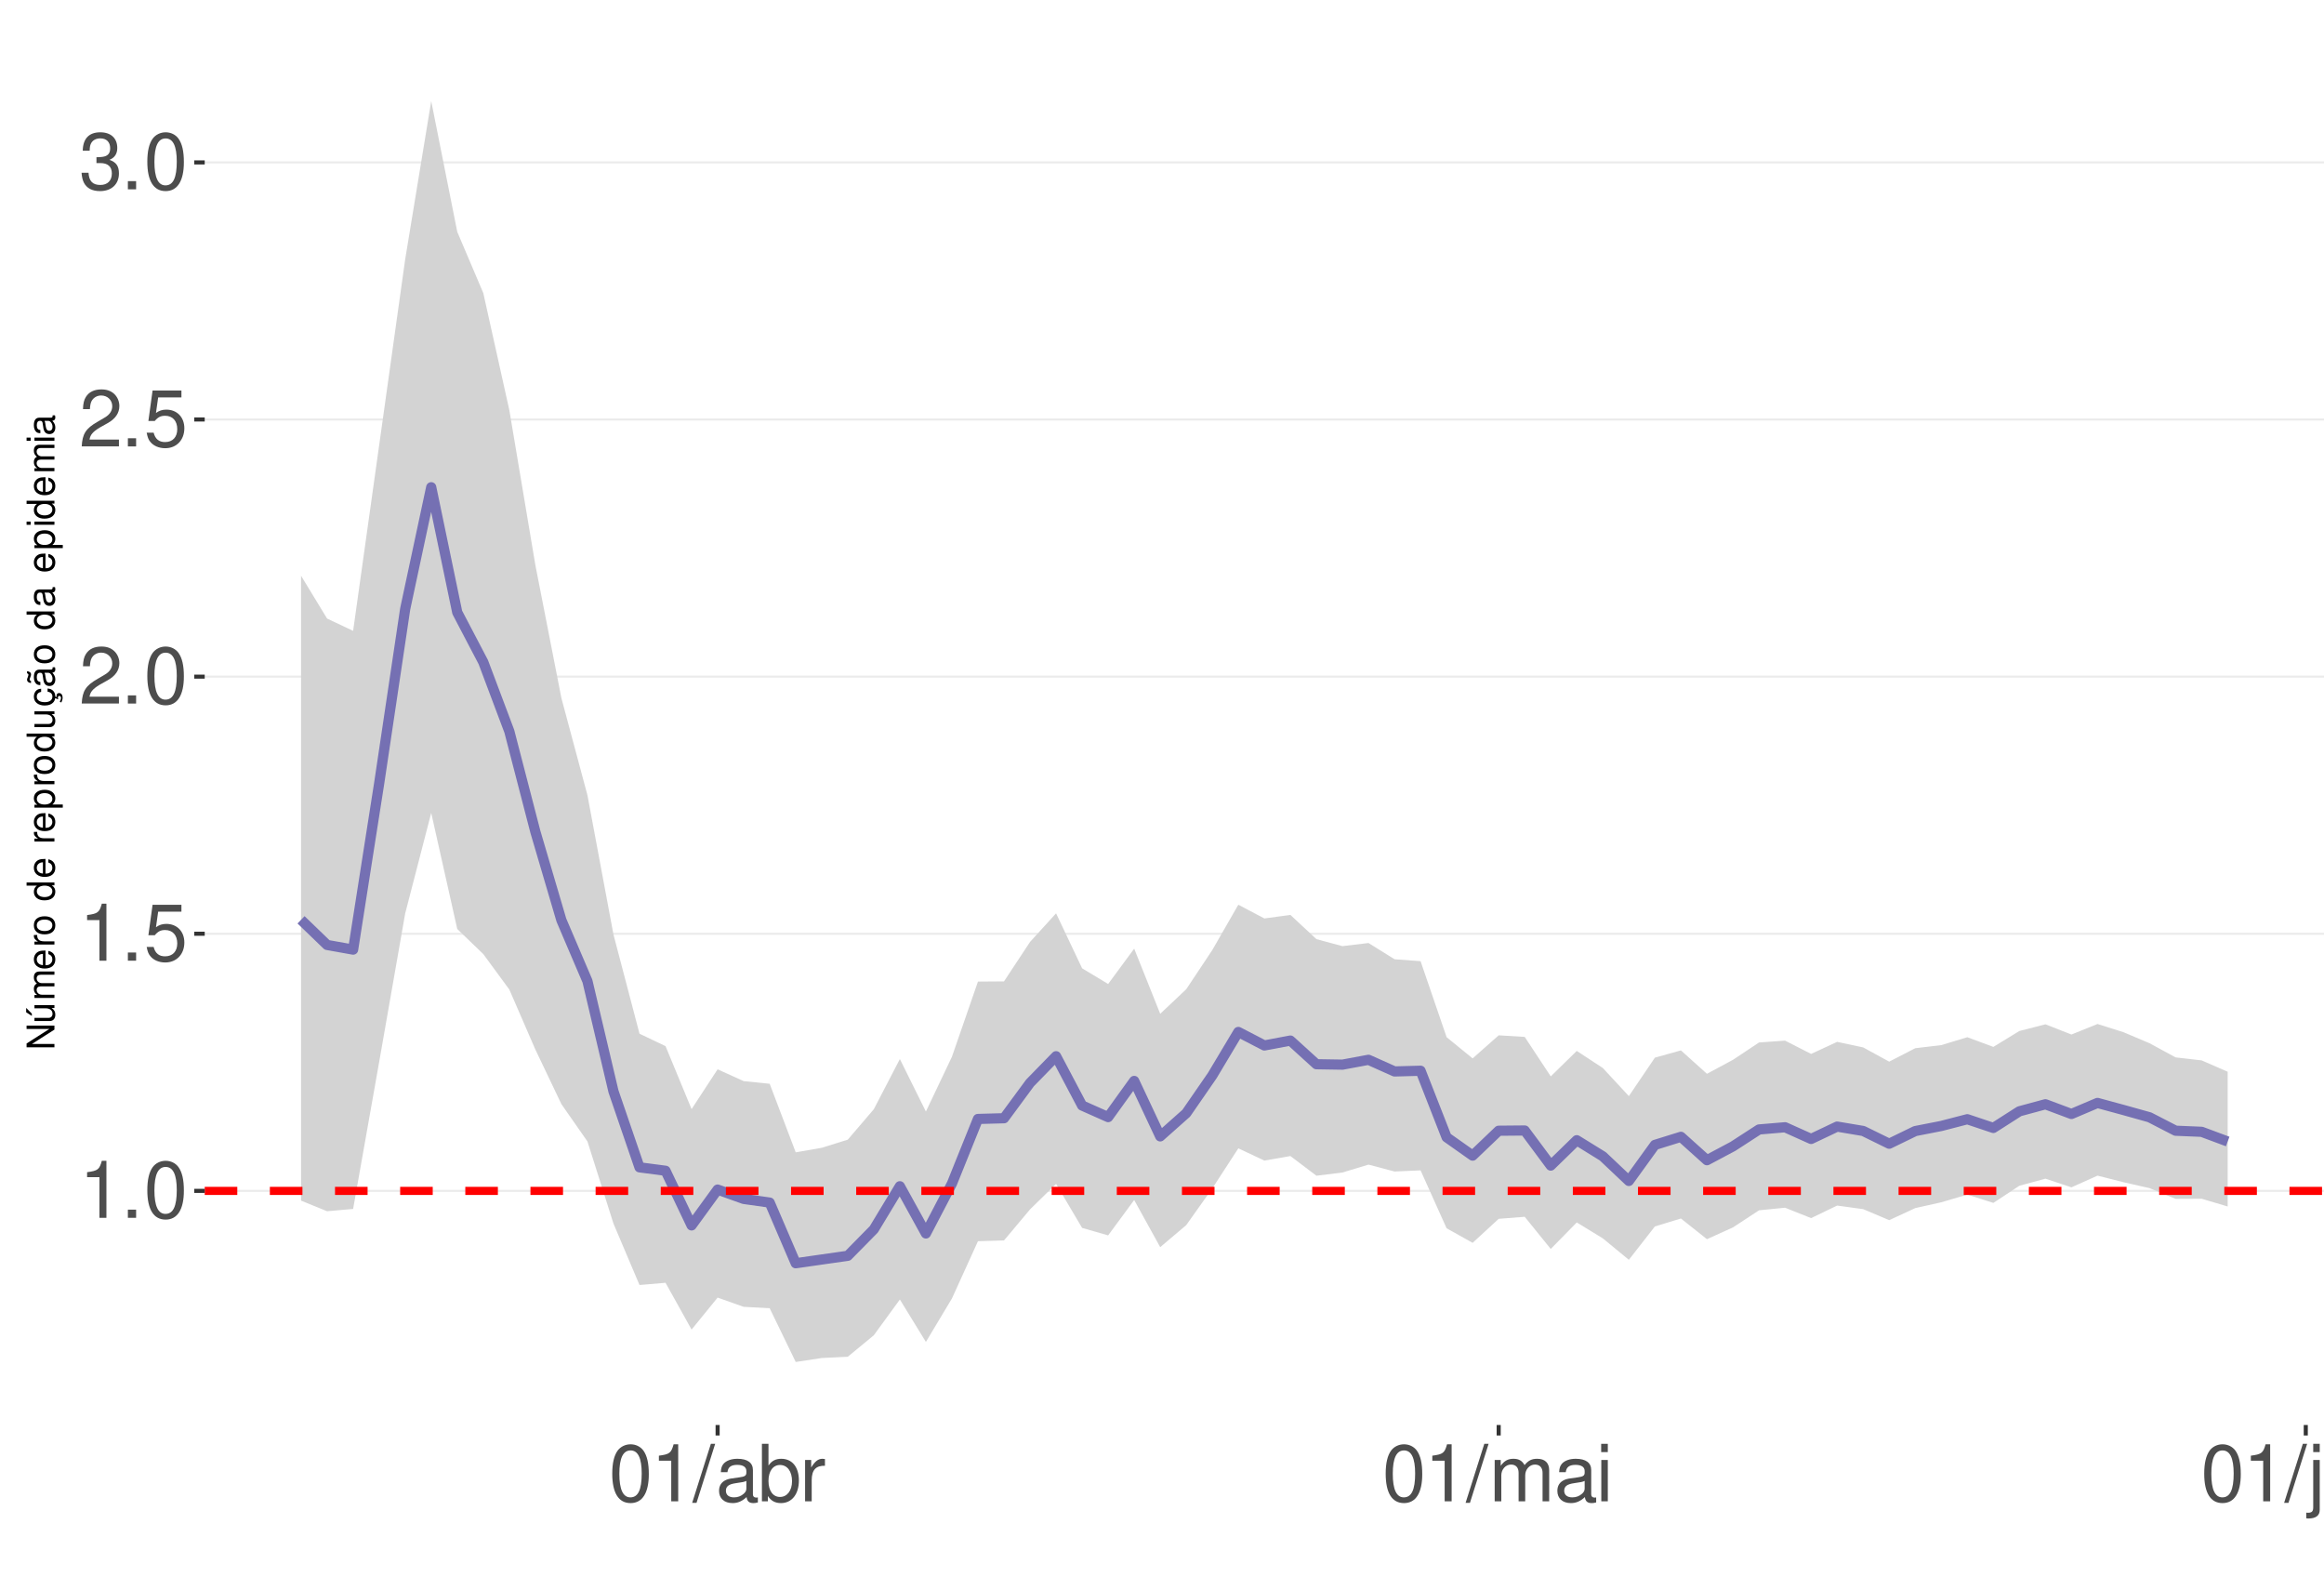
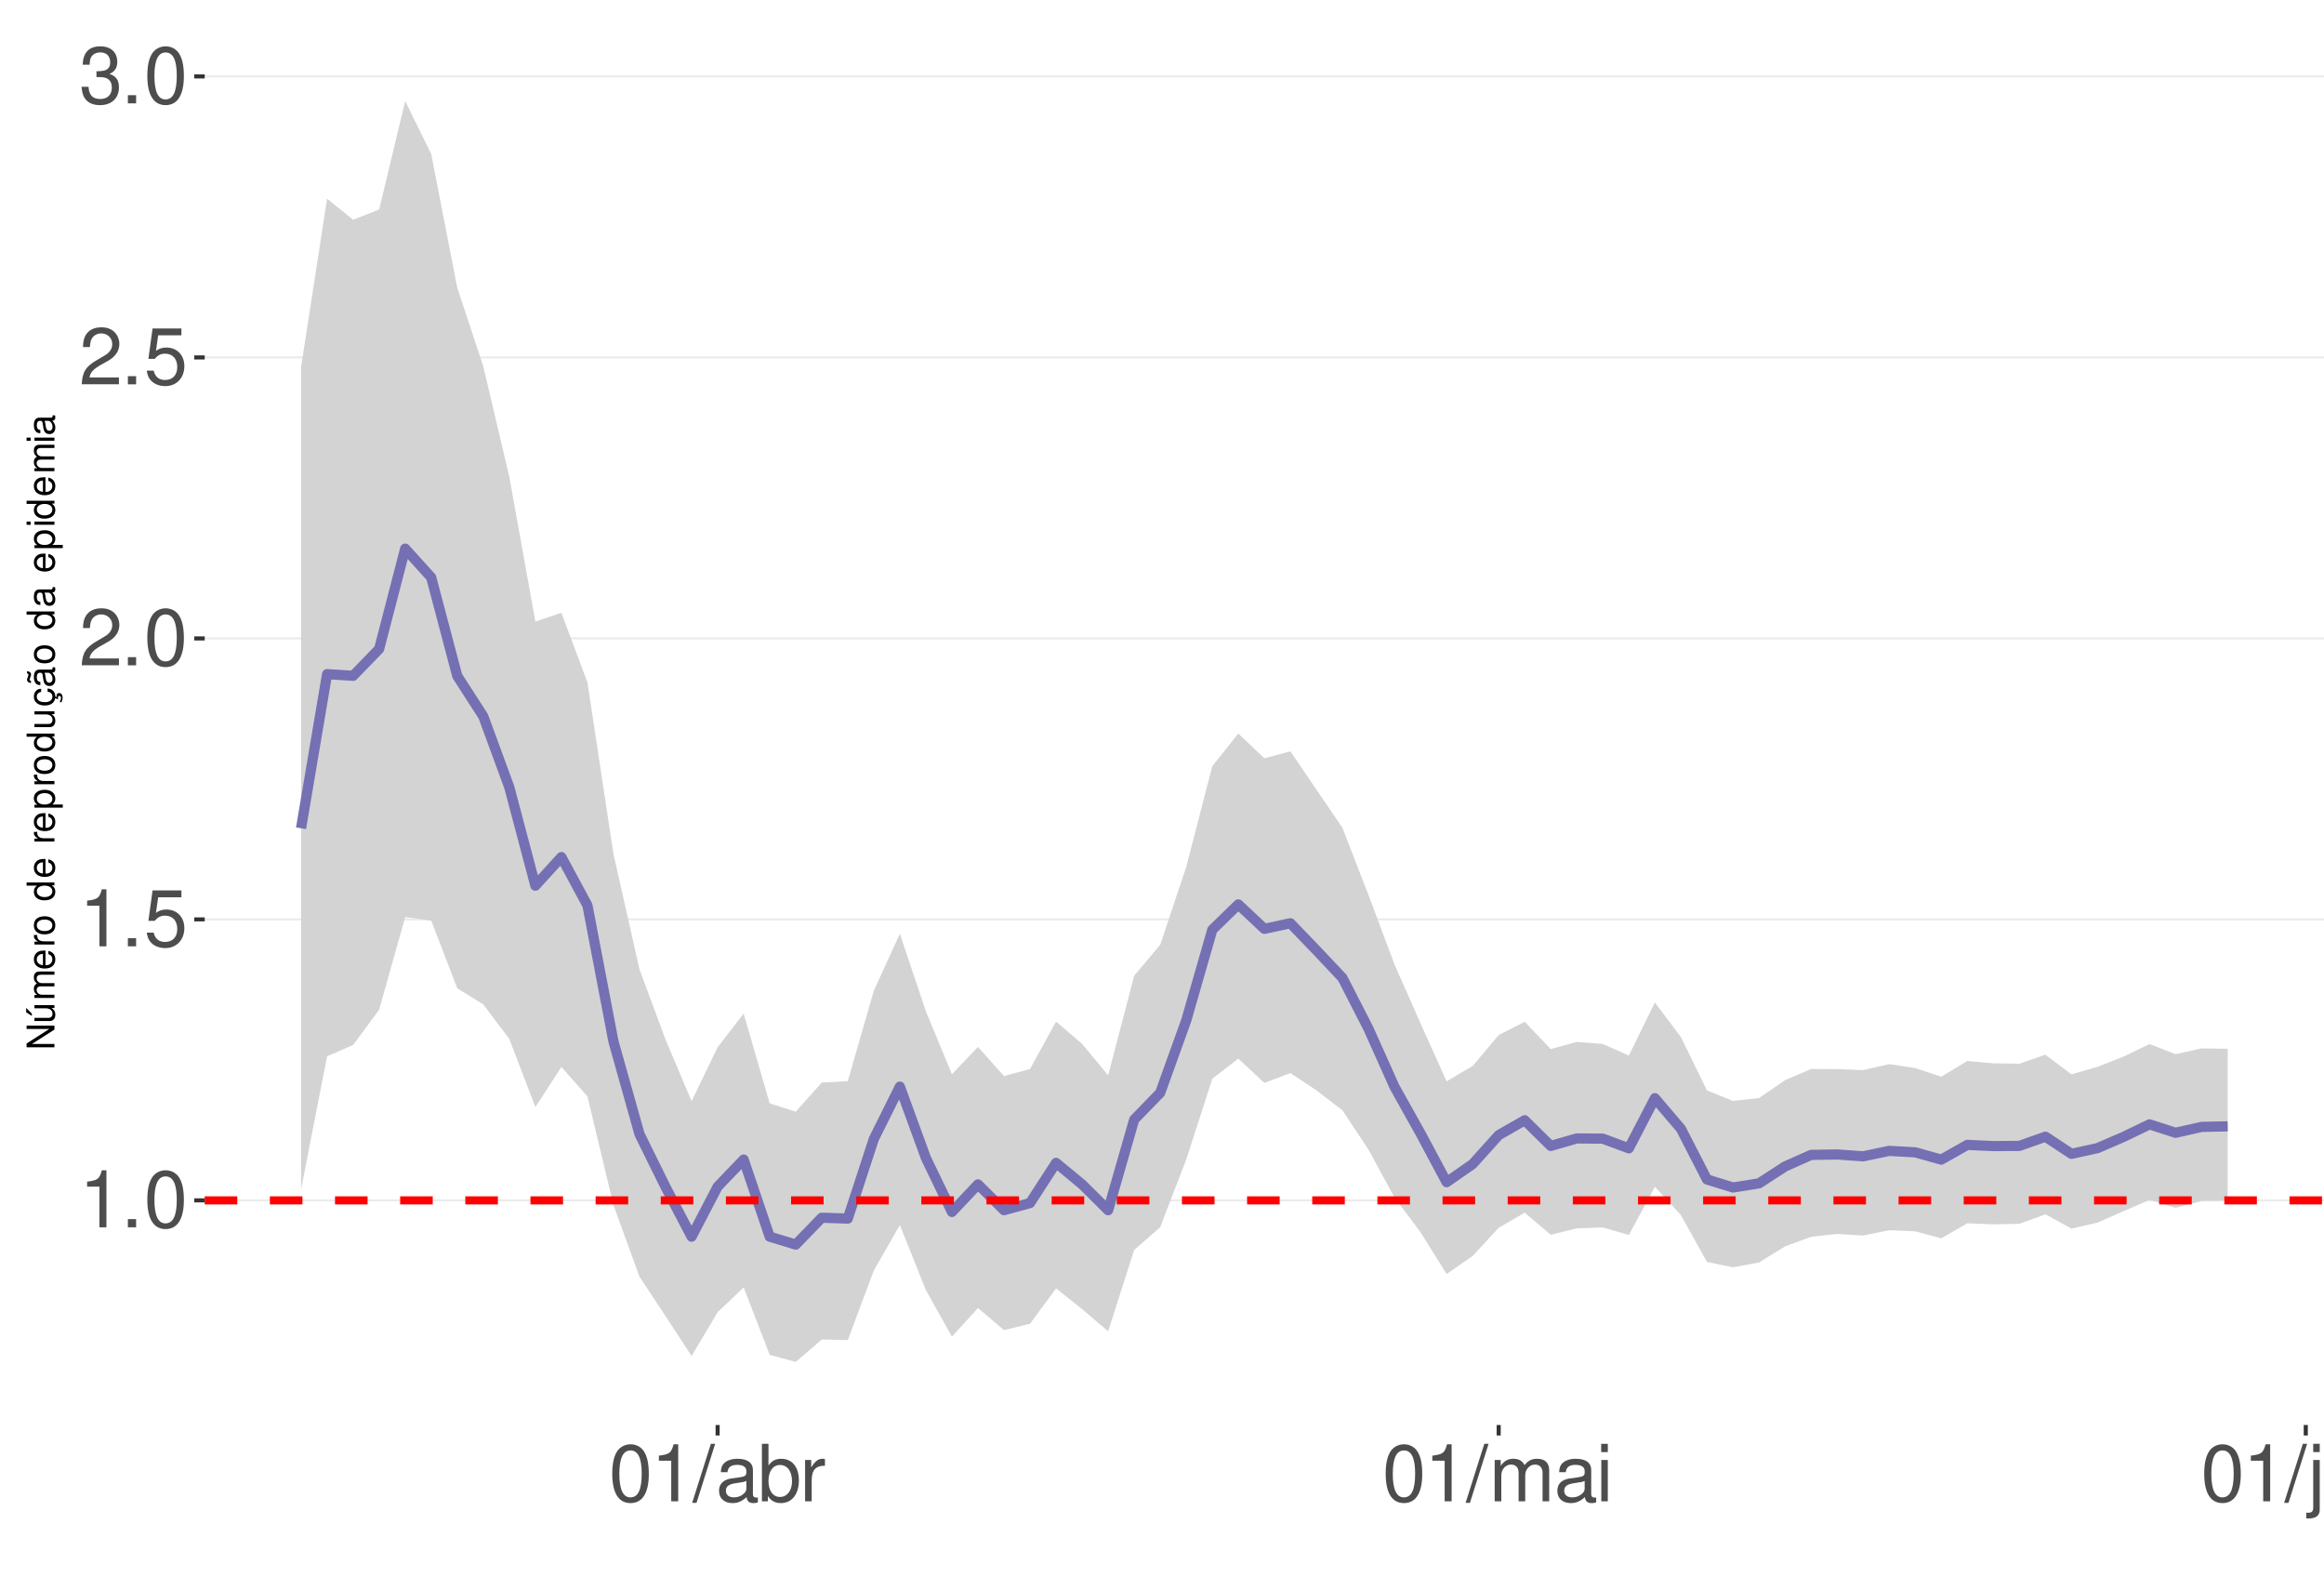
<svg xmlns="http://www.w3.org/2000/svg" xmlns:xlink="http://www.w3.org/1999/xlink" width="609pt" height="413pt" viewBox="0 0 609 413" version="1.1">
  <defs>
    <g>
      <symbol overflow="visible" id="glyph0-0">
        <path style="stroke:none;" d="" />
      </symbol>
      <symbol overflow="visible" id="glyph0-1">
        <path style="stroke:none;" d="M 5.344 -10.641 L 5.344 0 L 7.172 0 L 7.172 -14.938 L 5.969 -14.938 C 5.328 -12.641 4.922 -12.328 2.109 -11.953 L 2.109 -10.641 Z M 5.344 -10.641 " />
      </symbol>
      <symbol overflow="visible" id="glyph0-2">
        <path style="stroke:none;" d="M 3.953 -2.141 L 1.797 -2.141 L 1.797 0 L 3.953 0 Z M 3.953 -2.141 " />
      </symbol>
      <symbol overflow="visible" id="glyph0-3">
        <path style="stroke:none;" d="M 5.688 -14.938 C 4.312 -14.938 3.078 -14.312 2.312 -13.297 C 1.359 -11.984 0.891 -10 0.891 -7.234 C 0.891 -2.188 2.547 0.469 5.688 0.469 C 8.781 0.469 10.469 -2.188 10.469 -7.109 C 10.469 -10 10.016 -11.938 9.047 -13.297 C 8.281 -14.328 7.062 -14.938 5.688 -14.938 Z M 5.688 -13.328 C 7.641 -13.328 8.609 -11.312 8.609 -7.266 C 8.609 -3.016 7.656 -1.031 5.641 -1.031 C 3.719 -1.031 2.75 -3.094 2.75 -7.203 C 2.75 -11.312 3.719 -13.328 5.688 -13.328 Z M 5.688 -13.328 " />
      </symbol>
      <symbol overflow="visible" id="glyph0-4">
        <path style="stroke:none;" d="M 9.828 -14.641 L 2.266 -14.641 L 1.172 -6.672 L 2.844 -6.672 C 3.703 -7.688 4.406 -8.031 5.562 -8.031 C 7.516 -8.031 8.734 -6.688 8.734 -4.531 C 8.734 -2.422 7.516 -1.141 5.531 -1.141 C 3.953 -1.141 2.969 -1.938 2.547 -3.594 L 0.719 -3.594 C 0.969 -2.391 1.172 -1.812 1.609 -1.281 C 2.438 -0.172 3.922 0.469 5.578 0.469 C 8.531 0.469 10.594 -1.672 10.594 -4.766 C 10.594 -7.656 8.672 -9.641 5.859 -9.641 C 4.828 -9.641 4 -9.375 3.156 -8.766 L 3.734 -12.844 L 9.828 -12.844 Z M 9.828 -14.641 " />
      </symbol>
      <symbol overflow="visible" id="glyph0-5">
        <path style="stroke:none;" d="M 10.453 -1.797 L 2.75 -1.797 C 2.938 -3.031 3.594 -3.828 5.391 -4.922 L 7.453 -6.078 C 9.5 -7.203 10.562 -8.734 10.562 -10.578 C 10.562 -11.812 10.062 -12.969 9.188 -13.781 C 8.328 -14.562 7.25 -14.938 5.859 -14.938 C 4 -14.938 2.625 -14.281 1.812 -13 C 1.297 -12.203 1.078 -11.281 1.031 -9.766 L 2.844 -9.766 C 2.906 -10.781 3.031 -11.375 3.281 -11.875 C 3.766 -12.781 4.703 -13.344 5.797 -13.344 C 7.453 -13.344 8.703 -12.141 8.703 -10.531 C 8.703 -9.344 8.016 -8.297 6.719 -7.562 L 4.812 -6.438 C 1.75 -4.688 0.875 -3.281 0.703 -0.016 L 10.453 -0.016 Z M 10.453 -1.797 " />
      </symbol>
      <symbol overflow="visible" id="glyph0-6">
        <path style="stroke:none;" d="M 4.562 -6.875 L 5.562 -6.875 C 7.547 -6.875 8.594 -5.953 8.594 -4.156 C 8.594 -2.266 7.453 -1.141 5.578 -1.141 C 3.578 -1.141 2.609 -2.141 2.484 -4.344 L 0.656 -4.344 C 0.75 -3.141 0.953 -2.359 1.297 -1.688 C 2.062 -0.25 3.484 0.469 5.5 0.469 C 8.516 0.469 10.453 -1.344 10.453 -4.172 C 10.453 -6.078 9.734 -7.109 7.969 -7.719 C 9.344 -8.281 10.016 -9.312 10.016 -10.828 C 10.016 -13.391 8.344 -14.938 5.562 -14.938 C 2.609 -14.938 1.031 -13.281 0.969 -10.125 L 2.781 -10.125 C 2.812 -11.031 2.891 -11.547 3.125 -12 C 3.531 -12.844 4.438 -13.344 5.578 -13.344 C 7.188 -13.344 8.156 -12.375 8.156 -10.766 C 8.156 -9.703 7.781 -9.062 6.984 -8.719 C 6.484 -8.516 5.828 -8.422 4.562 -8.406 Z M 4.562 -6.875 " />
      </symbol>
      <symbol overflow="visible" id="glyph0-7">
        <path style="stroke:none;" d="M 4.734 -15.062 L -0.172 0.406 L 0.969 0.406 L 5.859 -15.062 Z M 4.734 -15.062 " />
      </symbol>
      <symbol overflow="visible" id="glyph0-8">
        <path style="stroke:none;" d="M 11.047 -1.016 C 10.859 -0.969 10.781 -0.969 10.672 -0.969 C 10.078 -0.969 9.75 -1.281 9.75 -1.812 L 9.75 -8.188 C 9.75 -10.094 8.344 -11.141 5.688 -11.141 C 4.094 -11.141 2.828 -10.672 2.094 -9.875 C 1.594 -9.312 1.391 -8.703 1.344 -7.625 L 3.078 -7.625 C 3.219 -8.938 4 -9.547 5.625 -9.547 C 7.188 -9.547 8.031 -8.969 8.031 -7.938 L 8.031 -7.484 C 8.016 -6.734 7.641 -6.469 6.234 -6.281 C 3.797 -5.969 3.422 -5.891 2.766 -5.625 C 1.516 -5.078 0.875 -4.125 0.875 -2.734 C 0.875 -0.766 2.234 0.469 4.422 0.469 C 5.781 0.469 6.875 0 8.094 -1.109 C 8.219 0 8.766 0.469 9.875 0.469 C 10.25 0.469 10.469 0.438 11.047 0.297 Z M 8.031 -3.406 C 8.031 -2.828 7.875 -2.484 7.359 -2 C 6.656 -1.359 5.797 -1.031 4.797 -1.031 C 3.453 -1.031 2.672 -1.672 2.672 -2.766 C 2.672 -3.906 3.406 -4.484 5.266 -4.75 C 7.109 -5 7.453 -5.078 8.031 -5.344 Z M 8.031 -3.406 " />
      </symbol>
      <symbol overflow="visible" id="glyph0-9">
        <path style="stroke:none;" d="M 1.109 -15.062 L 1.109 0 L 2.672 0 L 2.672 -1.391 C 3.484 -0.125 4.578 0.469 6.094 0.469 C 8.938 0.469 10.797 -1.859 10.797 -5.453 C 10.797 -8.969 9.047 -11.141 6.172 -11.141 C 4.688 -11.141 3.641 -10.578 2.828 -9.359 L 2.828 -15.062 Z M 5.844 -9.516 C 7.766 -9.516 9 -7.844 9 -5.266 C 9 -2.812 7.719 -1.141 5.844 -1.141 C 4 -1.141 2.828 -2.781 2.828 -5.328 C 2.828 -7.875 4 -9.516 5.844 -9.516 Z M 5.844 -9.516 " />
      </symbol>
      <symbol overflow="visible" id="glyph0-10">
        <path style="stroke:none;" d="M 1.422 -10.828 L 1.422 0 L 3.156 0 L 3.156 -5.625 C 3.188 -8.219 4.25 -9.375 6.625 -9.312 L 6.625 -11.078 C 6.344 -11.109 6.172 -11.141 5.969 -11.141 C 4.859 -11.141 4 -10.469 3.016 -8.859 L 3.016 -10.828 Z M 1.422 -10.828 " />
      </symbol>
      <symbol overflow="visible" id="glyph0-11">
        <path style="stroke:none;" d="M 1.453 -10.828 L 1.453 0 L 3.188 0 L 3.188 -6.797 C 3.188 -8.359 4.312 -9.625 5.719 -9.625 C 7 -9.625 7.719 -8.844 7.719 -7.453 L 7.719 0 L 9.453 0 L 9.453 -6.797 C 9.453 -8.359 10.594 -9.625 12 -9.625 C 13.266 -9.625 14 -8.812 14 -7.453 L 14 0 L 15.734 0 L 15.734 -8.125 C 15.734 -10.062 14.625 -11.141 12.594 -11.141 C 11.156 -11.141 10.281 -10.703 9.281 -9.484 C 8.641 -10.641 7.766 -11.141 6.359 -11.141 C 4.922 -11.141 3.953 -10.594 3.031 -9.297 L 3.031 -10.828 Z M 1.453 -10.828 " />
      </symbol>
      <symbol overflow="visible" id="glyph0-12">
        <path style="stroke:none;" d="M 3.094 -10.828 L 1.391 -10.828 L 1.391 0 L 3.094 0 Z M 3.094 -15.062 L 1.359 -15.062 L 1.359 -12.891 L 3.094 -12.891 Z M 3.094 -15.062 " />
      </symbol>
      <symbol overflow="visible" id="glyph0-13">
        <path style="stroke:none;" d="M 1.453 -10.828 L 1.453 1.562 C 1.453 2.641 1.109 3 0.047 3 C -0.078 3 -0.141 3 -0.375 2.969 L -0.375 4.438 C -0.172 4.484 -0.062 4.5 0.203 4.5 C 2.141 4.5 3.156 3.734 3.156 2.25 L 3.156 -10.828 Z M 3.156 -15.062 L 1.453 -15.062 L 1.453 -12.891 L 3.156 -12.891 Z M 3.156 -15.062 " />
      </symbol>
      <symbol overflow="visible" id="glyph0-14">
        <path style="stroke:none;" d="M 9.953 0 L 9.953 -10.828 L 8.234 -10.828 L 8.234 -4.688 C 8.234 -2.484 7.078 -1.031 5.281 -1.031 C 3.922 -1.031 3.062 -1.859 3.062 -3.156 L 3.062 -10.828 L 1.344 -10.828 L 1.344 -2.484 C 1.344 -0.688 2.688 0.469 4.797 0.469 C 6.375 0.469 7.391 -0.078 8.406 -1.516 L 8.406 0 Z M 9.953 0 " />
      </symbol>
      <symbol overflow="visible" id="glyph0-15">
        <path style="stroke:none;" d="M 1.453 -10.828 L 1.453 0 L 3.188 0 L 3.188 -5.969 C 3.188 -8.188 4.344 -9.625 6.109 -9.625 C 7.484 -9.625 8.344 -8.797 8.344 -7.5 L 8.344 0 L 10.062 0 L 10.062 -8.188 C 10.062 -9.984 8.719 -11.141 6.625 -11.141 C 5.016 -11.141 3.984 -10.516 3.031 -9 L 3.031 -10.828 Z M 1.453 -10.828 " />
      </symbol>
      <symbol overflow="visible" id="glyph1-0">
        <path style="stroke:none;" d="" />
      </symbol>
      <symbol overflow="visible" id="glyph1-1">
        <path style="stroke:none;" d="M -7.297 -6.453 L -7.297 -5.578 L -1.328 -5.578 L -7.297 -1.766 L -7.297 -0.766 L 0 -0.766 L 0 -1.641 L -5.906 -1.641 L 0 -5.406 L 0 -6.453 Z M -7.297 -6.453 " />
      </symbol>
      <symbol overflow="visible" id="glyph1-2">
        <path style="stroke:none;" d="M 0 -4.812 L -5.234 -4.812 L -5.234 -3.984 L -2.266 -3.984 C -1.203 -3.984 -0.5 -3.438 -0.5 -2.562 C -0.5 -1.906 -0.906 -1.484 -1.531 -1.484 L -5.234 -1.484 L -5.234 -0.656 L -1.203 -0.656 C -0.328 -0.656 0.234 -1.297 0.234 -2.312 C 0.234 -3.094 -0.047 -3.578 -0.734 -4.062 L 0 -4.062 Z M -7.406 -2.953 L -5.922 -2 L -5.922 -2.594 L -7.406 -4.094 Z M -7.406 -2.953 " />
      </symbol>
      <symbol overflow="visible" id="glyph1-3">
        <path style="stroke:none;" d="M -5.234 -0.703 L 0 -0.703 L 0 -1.547 L -3.297 -1.547 C -4.047 -1.547 -4.656 -2.094 -4.656 -2.766 C -4.656 -3.391 -4.281 -3.734 -3.609 -3.734 L 0 -3.734 L 0 -4.578 L -3.297 -4.578 C -4.047 -4.578 -4.656 -5.125 -4.656 -5.812 C -4.656 -6.422 -4.266 -6.781 -3.609 -6.781 L 0 -6.781 L 0 -7.625 L -3.938 -7.625 C -4.875 -7.625 -5.391 -7.078 -5.391 -6.094 C -5.391 -5.406 -5.188 -4.984 -4.594 -4.484 C -5.156 -4.188 -5.391 -3.766 -5.391 -3.078 C -5.391 -2.375 -5.125 -1.906 -4.5 -1.469 L -5.234 -1.469 Z M -5.234 -0.703 " />
      </symbol>
      <symbol overflow="visible" id="glyph1-4">
        <path style="stroke:none;" d="M -2.344 -5.125 C -3.141 -5.125 -3.625 -5.062 -4.016 -4.922 C -4.875 -4.578 -5.391 -3.781 -5.391 -2.797 C -5.391 -1.344 -4.281 -0.406 -2.547 -0.406 C -0.812 -0.406 0.234 -1.297 0.234 -2.781 C 0.234 -3.984 -0.453 -4.812 -1.594 -5.016 L -1.594 -4.188 C -0.906 -3.953 -0.547 -3.484 -0.547 -2.812 C -0.547 -2.281 -0.781 -1.828 -1.219 -1.547 C -1.516 -1.344 -1.812 -1.281 -2.344 -1.266 Z M -3.016 -1.297 C -3.984 -1.359 -4.625 -1.953 -4.625 -2.797 C -4.625 -3.641 -3.953 -4.234 -3.016 -4.234 Z M -3.016 -1.297 " />
      </symbol>
      <symbol overflow="visible" id="glyph1-5">
        <path style="stroke:none;" d="M -5.234 -0.688 L 0 -0.688 L 0 -1.531 L -2.719 -1.531 C -3.984 -1.547 -4.547 -2.062 -4.516 -3.203 L -5.359 -3.203 C -5.375 -3.062 -5.391 -2.984 -5.391 -2.891 C -5.391 -2.344 -5.062 -1.938 -4.297 -1.453 L -5.234 -1.453 Z M -5.234 -0.688 " />
      </symbol>
      <symbol overflow="visible" id="glyph1-6">
        <path style="stroke:none;" d="M -5.391 -2.719 C -5.391 -1.234 -4.344 -0.359 -2.578 -0.359 C -0.812 -0.359 0.234 -1.234 0.234 -2.734 C 0.234 -4.203 -0.812 -5.094 -2.547 -5.094 C -4.359 -5.094 -5.391 -4.234 -5.391 -2.719 Z M -4.625 -2.734 C -4.625 -3.672 -3.844 -4.234 -2.547 -4.234 C -1.312 -4.234 -0.547 -3.656 -0.547 -2.734 C -0.547 -1.797 -1.312 -1.234 -2.578 -1.234 C -3.844 -1.234 -4.625 -1.797 -4.625 -2.734 Z M -4.625 -2.734 " />
      </symbol>
      <symbol overflow="visible" id="glyph1-7">
        <path style="stroke:none;" d="" />
      </symbol>
      <symbol overflow="visible" id="glyph1-8">
        <path style="stroke:none;" d="M -7.297 -4.953 L -7.297 -4.125 L -4.578 -4.125 C -5.109 -3.766 -5.391 -3.203 -5.391 -2.516 C -5.391 -1.156 -4.297 -0.266 -2.625 -0.266 C -0.859 -0.266 0.234 -1.125 0.234 -2.547 C 0.234 -3.266 -0.047 -3.766 -0.688 -4.203 L 0 -4.203 L 0 -4.953 Z M -4.609 -2.656 C -4.609 -3.547 -3.812 -4.125 -2.562 -4.125 C -1.344 -4.125 -0.547 -3.547 -0.547 -2.656 C -0.547 -1.734 -1.359 -1.125 -2.578 -1.125 C -3.797 -1.125 -4.609 -1.734 -4.609 -2.656 Z M -4.609 -2.656 " />
      </symbol>
      <symbol overflow="visible" id="glyph1-9">
        <path style="stroke:none;" d="M 2.188 -0.547 L 2.188 -1.375 L -0.547 -1.375 C -0.016 -1.812 0.234 -2.312 0.234 -2.984 C 0.234 -4.344 -0.859 -5.234 -2.531 -5.234 C -4.297 -5.234 -5.391 -4.375 -5.391 -2.984 C -5.391 -2.266 -5.062 -1.703 -4.453 -1.312 L -5.234 -1.312 L -5.234 -0.547 Z M -4.609 -2.844 C -4.609 -3.766 -3.797 -4.359 -2.547 -4.359 C -1.359 -4.359 -0.547 -3.75 -0.547 -2.844 C -0.547 -1.953 -1.344 -1.375 -2.578 -1.375 C -3.812 -1.375 -4.609 -1.953 -4.609 -2.844 Z M -4.609 -2.844 " />
      </symbol>
      <symbol overflow="visible" id="glyph1-10">
        <path style="stroke:none;" d="M 0 -4.812 L -5.234 -4.812 L -5.234 -3.984 L -2.266 -3.984 C -1.203 -3.984 -0.5 -3.438 -0.5 -2.562 C -0.5 -1.906 -0.906 -1.484 -1.531 -1.484 L -5.234 -1.484 L -5.234 -0.656 L -1.203 -0.656 C -0.328 -0.656 0.234 -1.297 0.234 -2.312 C 0.234 -3.094 -0.047 -3.578 -0.734 -4.062 L 0 -4.062 Z M 0 -4.812 " />
      </symbol>
      <symbol overflow="visible" id="glyph1-11">
        <path style="stroke:none;" d="M 0.234 -2.641 C 0.234 -3.875 -0.547 -4.703 -1.797 -4.766 L -1.797 -3.938 C -0.953 -3.797 -0.531 -3.359 -0.531 -2.656 C -0.531 -1.734 -1.281 -1.188 -2.516 -1.188 C -3.844 -1.188 -4.625 -1.719 -4.625 -2.625 C -4.625 -3.328 -4.203 -3.766 -3.484 -3.875 L -3.484 -4.703 C -3.984 -4.672 -4.312 -4.562 -4.609 -4.359 C -5.094 -4 -5.391 -3.375 -5.391 -2.641 C -5.391 -1.219 -4.266 -0.312 -2.531 -0.312 C -1.469 -0.312 -0.625 -0.672 -0.156 -1.312 C 0.047 -1.594 0.125 -1.812 0.203 -2.25 L 0.922 -1.938 L 0.984 -2.062 C 0.938 -2.188 0.906 -2.25 0.906 -2.375 C 0.906 -2.656 1.047 -2.828 1.281 -2.828 C 1.547 -2.828 1.734 -2.594 1.734 -2.297 C 1.734 -2.031 1.672 -1.844 1.438 -1.406 L 1.406 -1.312 L 1.812 -1.094 C 2.078 -1.75 2.141 -1.953 2.141 -2.344 C 2.141 -3.109 1.781 -3.578 1.203 -3.578 C 0.781 -3.578 0.547 -3.297 0.547 -2.797 C 0.547 -2.703 0.547 -2.641 0.562 -2.516 Z M 0.234 -2.641 " />
      </symbol>
      <symbol overflow="visible" id="glyph1-12">
        <path style="stroke:none;" d="M -0.484 -5.344 C -0.469 -5.266 -0.469 -5.219 -0.469 -5.172 C -0.469 -4.875 -0.625 -4.719 -0.875 -4.719 L -3.953 -4.719 C -4.891 -4.719 -5.391 -4.047 -5.391 -2.75 C -5.391 -1.984 -5.172 -1.375 -4.781 -1.016 C -4.516 -0.766 -4.203 -0.672 -3.688 -0.656 L -3.688 -1.484 C -4.328 -1.562 -4.625 -1.938 -4.625 -2.719 C -4.625 -3.484 -4.344 -3.891 -3.844 -3.891 L -3.625 -3.891 C -3.266 -3.875 -3.125 -3.703 -3.047 -3.016 C -2.891 -1.844 -2.844 -1.656 -2.719 -1.344 C -2.453 -0.734 -2 -0.422 -1.312 -0.422 C -0.375 -0.422 0.234 -1.078 0.234 -2.141 C 0.234 -2.797 0 -3.328 -0.547 -3.922 C 0 -3.984 0.234 -4.234 0.234 -4.781 C 0.234 -4.953 0.203 -5.062 0.141 -5.344 Z M -1.656 -3.891 C -1.375 -3.891 -1.203 -3.812 -0.969 -3.562 C -0.656 -3.219 -0.5 -2.812 -0.5 -2.312 C -0.5 -1.672 -0.812 -1.297 -1.344 -1.297 C -1.891 -1.297 -2.172 -1.656 -2.297 -2.547 C -2.422 -3.438 -2.453 -3.609 -2.594 -3.891 Z M -7.172 -3.75 C -6.922 -3.672 -6.812 -3.547 -6.812 -3.375 C -6.812 -3.25 -6.875 -2.984 -6.984 -2.734 C -7.156 -2.312 -7.172 -2.25 -7.172 -2.047 C -7.172 -1.594 -6.797 -1.297 -6.141 -1.188 L -6.141 -1.766 C -6.375 -1.812 -6.5 -1.938 -6.5 -2.094 C -6.5 -2.203 -6.469 -2.344 -6.375 -2.578 C -6.156 -3.156 -6.125 -3.234 -6.125 -3.438 C -6.125 -3.922 -6.484 -4.219 -7.172 -4.312 Z M -7.172 -3.75 " />
      </symbol>
      <symbol overflow="visible" id="glyph1-13">
        <path style="stroke:none;" d="M -0.484 -5.344 C -0.469 -5.266 -0.469 -5.219 -0.469 -5.172 C -0.469 -4.875 -0.625 -4.719 -0.875 -4.719 L -3.953 -4.719 C -4.891 -4.719 -5.391 -4.047 -5.391 -2.75 C -5.391 -1.984 -5.172 -1.375 -4.781 -1.016 C -4.516 -0.766 -4.203 -0.672 -3.688 -0.656 L -3.688 -1.484 C -4.328 -1.562 -4.625 -1.938 -4.625 -2.719 C -4.625 -3.484 -4.344 -3.891 -3.844 -3.891 L -3.625 -3.891 C -3.266 -3.875 -3.125 -3.703 -3.047 -3.016 C -2.891 -1.844 -2.844 -1.656 -2.719 -1.344 C -2.453 -0.734 -2 -0.422 -1.312 -0.422 C -0.375 -0.422 0.234 -1.078 0.234 -2.141 C 0.234 -2.797 0 -3.328 -0.547 -3.922 C 0 -3.984 0.234 -4.234 0.234 -4.781 C 0.234 -4.953 0.203 -5.062 0.141 -5.344 Z M -1.656 -3.891 C -1.375 -3.891 -1.203 -3.812 -0.969 -3.562 C -0.656 -3.219 -0.5 -2.812 -0.5 -2.312 C -0.5 -1.672 -0.812 -1.297 -1.344 -1.297 C -1.891 -1.297 -2.172 -1.656 -2.297 -2.547 C -2.422 -3.438 -2.453 -3.609 -2.594 -3.891 Z M -1.656 -3.891 " />
      </symbol>
      <symbol overflow="visible" id="glyph1-14">
        <path style="stroke:none;" d="M -5.234 -1.5 L -5.234 -0.672 L 0 -0.672 L 0 -1.5 Z M -7.297 -1.5 L -7.297 -0.656 L -6.234 -0.656 L -6.234 -1.5 Z M -7.297 -1.5 " />
      </symbol>
    </g>
    <clipPath id="clip1">
      <path d="M 53.645 9.961 L 609 9.961 L 609 373.328 L 53.645 373.328 Z M 53.645 9.961 " />
    </clipPath>
    <clipPath id="clip2">
-       <path d="M 53.645 311 L 609 311 L 609 313 L 53.645 313 Z M 53.645 311 " />
+       <path d="M 53.645 314 L 609 314 L 609 315 L 53.645 315 Z M 53.645 314 " />
    </clipPath>
    <clipPath id="clip3">
-       <path d="M 53.645 244 L 609 244 L 609 245 L 53.645 245 Z M 53.645 244 " />
+       <path d="M 53.645 240 L 609 240 L 609 242 L 53.645 242 Z M 53.645 240 " />
    </clipPath>
    <clipPath id="clip4">
-       <path d="M 53.645 177 L 609 177 L 609 178 L 53.645 178 Z M 53.645 177 " />
+       <path d="M 53.645 166 L 609 166 L 609 168 L 53.645 168 Z M 53.645 166 " />
    </clipPath>
    <clipPath id="clip5">
-       <path d="M 53.645 109 L 609 109 L 609 111 L 53.645 111 Z M 53.645 109 " />
+       <path d="M 53.645 93 L 609 93 L 609 94 L 53.645 94 Z M 53.645 93 " />
    </clipPath>
    <clipPath id="clip6">
-       <path d="M 53.645 42 L 609 42 L 609 43 L 53.645 43 Z M 53.645 42 " />
+       <path d="M 53.645 19 L 609 19 L 609 21 L 53.645 21 Z M 53.645 19 " />
    </clipPath>
    <clipPath id="clip7">
-       <path d="M 53.645 310 L 609 310 L 609 314 L 53.645 314 Z M 53.645 310 " />
+       <path d="M 53.645 313 L 609 313 L 609 316 L 53.645 316 Z M 53.645 313 " />
    </clipPath>
  </defs>
  <g id="surface177">
    <rect x="0" y="0" width="609" height="413" style="fill:rgb(100%,100%,100%);fill-opacity:1;stroke:none;" />
    <rect x="0" y="0" width="609" height="413" style="fill:rgb(100%,100%,100%);fill-opacity:1;stroke:none;" />
    <path style="fill:none;stroke-width:1.067;stroke-linecap:round;stroke-linejoin:round;stroke:rgb(100%,100%,100%);stroke-opacity:1;stroke-miterlimit:10;" d="M 0 413 L 609 413 L 609 0 L 0 0 Z M 0 413 " />
    <g clip-path="url(#clip1)" clip-rule="nonzero">
      <path style=" stroke:none;fill-rule:nonzero;fill:rgb(100%,100%,100%);fill-opacity:1;" d="M 53.645 373.328 L 609 373.328 L 609 9.961 L 53.645 9.961 Z M 53.645 373.328 " />
    </g>
    <g clip-path="url(#clip2)" clip-rule="nonzero">
-       <path style="fill:none;stroke-width:0.533;stroke-linecap:butt;stroke-linejoin:round;stroke:rgb(92.157%,92.157%,92.157%);stroke-opacity:1;stroke-miterlimit:10;" d="M 53.645 311.992 L 609 311.992 " />
+       <path style="fill:none;stroke-width:0.533;stroke-linecap:butt;stroke-linejoin:round;stroke:rgb(92.157%,92.157%,92.157%);stroke-opacity:1;stroke-miterlimit:10;" d="M 53.645 314.477 L 609 314.477 " />
    </g>
    <g clip-path="url(#clip3)" clip-rule="nonzero">
-       <path style="fill:none;stroke-width:0.533;stroke-linecap:butt;stroke-linejoin:round;stroke:rgb(92.157%,92.157%,92.157%);stroke-opacity:1;stroke-miterlimit:10;" d="M 53.645 244.629 L 609 244.629 " />
+       <path style="fill:none;stroke-width:0.533;stroke-linecap:butt;stroke-linejoin:round;stroke:rgb(92.157%,92.157%,92.157%);stroke-opacity:1;stroke-miterlimit:10;" d="M 53.645 240.863 L 609 240.863 " />
    </g>
    <g clip-path="url(#clip4)" clip-rule="nonzero">
-       <path style="fill:none;stroke-width:0.533;stroke-linecap:butt;stroke-linejoin:round;stroke:rgb(92.157%,92.157%,92.157%);stroke-opacity:1;stroke-miterlimit:10;" d="M 53.645 177.266 L 609 177.266 " />
+       <path style="fill:none;stroke-width:0.533;stroke-linecap:butt;stroke-linejoin:round;stroke:rgb(92.157%,92.157%,92.157%);stroke-opacity:1;stroke-miterlimit:10;" d="M 53.645 167.25 L 609 167.25 " />
    </g>
    <g clip-path="url(#clip5)" clip-rule="nonzero">
-       <path style="fill:none;stroke-width:0.533;stroke-linecap:butt;stroke-linejoin:round;stroke:rgb(92.157%,92.157%,92.157%);stroke-opacity:1;stroke-miterlimit:10;" d="M 53.645 109.902 L 609 109.902 " />
+       <path style="fill:none;stroke-width:0.533;stroke-linecap:butt;stroke-linejoin:round;stroke:rgb(92.157%,92.157%,92.157%);stroke-opacity:1;stroke-miterlimit:10;" d="M 53.645 93.637 L 609 93.637 " />
    </g>
    <g clip-path="url(#clip6)" clip-rule="nonzero">
-       <path style="fill:none;stroke-width:0.533;stroke-linecap:butt;stroke-linejoin:round;stroke:rgb(92.157%,92.157%,92.157%);stroke-opacity:1;stroke-miterlimit:10;" d="M 53.645 42.543 L 609 42.543 " />
-     </g>
-     <path style=" stroke:none;fill-rule:nonzero;fill:rgb(82.745%,82.745%,82.745%);fill-opacity:1;" d="M 78.887 150.828 L 85.711 162.051 L 92.535 165.277 L 99.355 116.672 L 106.18 67.922 L 113 26.48 L 119.824 60.734 L 126.645 76.777 L 133.469 107.441 L 140.293 148.051 L 147.113 182.883 L 153.938 208.328 L 160.758 244.828 L 167.582 270.812 L 174.402 274.066 L 181.227 290.566 L 188.051 280.141 L 194.871 283.234 L 201.695 283.93 L 208.516 301.887 L 215.34 300.699 L 222.16 298.57 L 228.984 290.594 L 235.809 277.453 L 242.629 291.207 L 249.453 276.848 L 256.273 257.156 L 263.098 257.105 L 269.918 246.77 L 276.742 239.277 L 283.566 253.68 L 290.387 257.789 L 297.211 248.527 L 304.031 265.598 L 310.855 259.156 L 317.676 248.902 L 324.5 237.023 L 331.324 240.617 L 338.145 239.688 L 344.969 246.043 L 351.789 247.871 L 358.613 247.055 L 365.434 251.305 L 372.258 251.809 L 379.082 271.723 L 385.902 277.281 L 392.727 271.238 L 399.547 271.648 L 406.371 281.992 L 413.191 275.324 L 420.016 279.797 L 426.84 287.16 L 433.66 277.09 L 440.484 275.184 L 447.305 281.316 L 454.129 277.648 L 460.949 273.113 L 467.773 272.625 L 474.598 276.109 L 481.418 272.949 L 488.242 274.402 L 495.062 278.133 L 501.887 274.613 L 508.707 273.801 L 515.531 271.734 L 522.355 274.266 L 529.176 270.102 L 536 268.352 L 542.82 271.023 L 549.645 268.266 L 556.465 270.422 L 563.289 273.312 L 570.113 277.016 L 576.934 277.801 L 583.758 280.777 L 583.758 316.074 L 576.934 314.047 L 570.113 314.078 L 563.289 311.27 L 556.465 309.723 L 549.645 307.996 L 542.82 311.059 L 536 308.793 L 529.176 310.645 L 522.355 315.137 L 515.531 312.965 L 508.707 314.977 L 501.887 316.5 L 495.062 319.66 L 488.242 316.773 L 481.418 315.836 L 474.598 319.125 L 467.773 316.398 L 460.949 317.082 L 454.129 321.551 L 447.305 324.645 L 440.484 319.227 L 433.66 321.305 L 426.84 330.047 L 420.016 324.43 L 413.191 320.258 L 406.371 327.203 L 399.547 318.773 L 392.727 319.312 L 385.902 325.598 L 379.082 321.789 L 372.258 306.613 L 365.434 306.914 L 358.613 305.109 L 351.789 307.172 L 344.969 308.02 L 338.145 302.863 L 331.324 304.051 L 324.5 300.844 L 317.676 311.348 L 310.855 320.953 L 304.031 326.73 L 297.211 314.383 L 290.387 323.648 L 283.566 321.688 L 276.742 310.156 L 269.918 316.84 L 263.098 324.969 L 256.273 325.172 L 249.453 340.172 L 242.629 351.562 L 235.809 340.441 L 228.984 349.812 L 222.16 355.441 L 215.34 355.777 L 208.516 356.812 L 201.695 342.738 L 194.871 342.363 L 188.051 339.949 L 181.227 348.324 L 174.402 336.066 L 167.582 336.648 L 160.758 320.555 L 153.938 299.035 L 147.113 289.254 L 140.293 274.957 L 133.469 259.242 L 126.645 249.949 L 119.824 243.383 L 113 212.965 L 106.18 239.293 L 99.355 278.246 L 92.535 316.719 L 85.711 317.32 L 78.887 314.543 Z M 78.887 150.828 " />
-     <path style="fill:none;stroke-width:2.667;stroke-linecap:butt;stroke-linejoin:round;stroke:rgb(45.882%,43.922%,70.196%);stroke-opacity:1;stroke-miterlimit:10;" d="M 78.887 240.977 L 85.711 247.559 L 92.535 248.781 L 99.355 205.273 L 106.18 159.52 L 113 127.648 L 119.824 160.434 L 126.645 173.457 L 133.469 191.598 L 140.293 217.906 L 147.113 241.066 L 153.938 257.035 L 160.758 285.91 L 167.582 305.82 L 174.402 306.715 L 181.227 321.035 L 188.051 311.648 L 194.871 314.09 L 201.695 315.055 L 208.516 330.949 L 215.34 329.969 L 222.16 328.996 L 228.984 322.066 L 235.809 310.773 L 242.629 323.145 L 249.453 310.078 L 256.273 293.145 L 263.098 292.957 L 269.918 283.703 L 276.742 276.711 L 283.566 289.629 L 290.387 292.66 L 297.211 283.184 L 304.031 297.711 L 310.855 291.645 L 317.676 281.77 L 324.5 270.355 L 331.324 273.895 L 338.145 272.609 L 344.969 278.809 L 351.789 278.918 L 358.613 277.648 L 365.434 280.699 L 372.258 280.516 L 379.082 297.941 L 385.902 302.754 L 392.727 296.23 L 399.547 296.168 L 406.371 305.359 L 413.191 298.715 L 420.016 302.934 L 426.84 309.387 L 433.66 299.945 L 440.484 297.824 L 447.305 303.953 L 454.129 300.32 L 460.949 295.898 L 467.773 295.32 L 474.598 298.383 L 481.418 295.145 L 488.242 296.293 L 495.062 299.637 L 501.887 296.32 L 508.707 294.984 L 515.531 293.215 L 522.355 295.5 L 529.176 291.141 L 536 289.297 L 542.82 291.844 L 549.645 288.949 L 556.465 290.801 L 563.289 292.711 L 570.113 296.227 L 576.934 296.512 L 583.758 299.055 " />
+       <path style="fill:none;stroke-width:0.533;stroke-linecap:butt;stroke-linejoin:round;stroke:rgb(92.157%,92.157%,92.157%);stroke-opacity:1;stroke-miterlimit:10;" d="M 53.645 20.023 L 609 20.023 " />
+     </g>
+     <path style=" stroke:none;fill-rule:nonzero;fill:rgb(82.745%,82.745%,82.745%);fill-opacity:1;" d="M 78.887 96.246 L 85.711 52.055 L 92.535 57.574 L 99.355 54.883 L 106.18 26.48 L 113 40.328 L 119.824 75.391 L 126.645 96 L 133.469 124.953 L 140.293 162.844 L 147.113 160.539 L 153.938 178.77 L 160.758 223.738 L 167.582 253.969 L 174.402 272.34 L 181.227 288.484 L 188.051 274.383 L 194.871 265.531 L 201.695 289.059 L 208.516 291.242 L 215.34 283.613 L 222.16 283.246 L 228.984 259.543 L 235.809 244.641 L 242.629 264.945 L 249.453 281.43 L 256.273 274.273 L 263.098 281.906 L 269.918 280.055 L 276.742 267.633 L 283.566 273.488 L 290.387 281.707 L 297.211 255.629 L 304.031 247.523 L 310.855 227.102 L 317.676 200.727 L 324.5 192.172 L 331.324 198.656 L 338.145 196.844 L 344.969 206.867 L 351.789 216.891 L 358.613 234.477 L 365.434 252.691 L 372.258 268.125 L 379.082 283.297 L 385.902 279.262 L 392.727 271.176 L 399.547 267.68 L 406.371 274.84 L 413.191 272.961 L 420.016 273.504 L 426.84 276.531 L 433.66 262.629 L 440.484 271.699 L 447.305 285.672 L 454.129 288.426 L 460.949 287.672 L 467.773 282.98 L 474.598 280.059 L 481.418 280.094 L 488.242 280.352 L 495.062 278.777 L 501.887 279.82 L 508.707 282.066 L 515.531 277.965 L 522.355 278.574 L 529.176 278.676 L 536 276.316 L 542.82 281.461 L 549.645 279.496 L 556.465 276.809 L 563.289 273.535 L 570.113 276.18 L 576.934 274.656 L 583.758 274.766 L 583.758 314.473 L 576.934 314.637 L 570.113 316.426 L 563.289 314.359 L 556.465 317.305 L 549.645 320.309 L 542.82 321.867 L 536 318.125 L 529.176 320.613 L 522.355 320.758 L 515.531 320.48 L 508.707 324.418 L 501.887 322.582 L 495.062 322.289 L 488.242 323.691 L 481.418 323.266 L 474.598 324.016 L 467.773 326.531 L 460.949 330.742 L 454.129 332.008 L 447.305 330.617 L 440.484 318.336 L 433.66 310.914 L 426.84 323.539 L 420.016 321.574 L 413.191 321.809 L 406.371 323.492 L 399.547 317.703 L 392.727 321.668 L 385.902 329.039 L 379.082 333.773 L 372.258 322.832 L 365.434 313.734 L 358.613 301.184 L 351.789 290.887 L 344.969 285.648 L 338.145 281.129 L 331.324 283.711 L 324.5 277.328 L 317.676 282.617 L 310.855 303.773 L 304.031 321.496 L 297.211 327.473 L 290.387 348.773 L 283.566 342.973 L 276.742 337.523 L 269.918 346.789 L 263.098 348.469 L 256.273 342.672 L 249.453 350.191 L 242.629 337.992 L 235.809 320.922 L 228.984 332.852 L 222.16 351.074 L 215.34 350.926 L 208.516 356.812 L 201.695 354.938 L 194.871 337.277 L 188.051 343.777 L 181.227 355.246 L 174.402 344.801 L 167.582 334.477 L 160.758 315.746 L 153.938 287.238 L 147.113 279.531 L 140.293 290.02 L 133.469 272.188 L 126.645 263.137 L 119.824 258.91 L 113 241.18 L 106.18 240.25 L 99.355 264.527 L 92.535 273.773 L 85.711 276.742 L 78.887 311.617 Z M 78.887 96.246 " />
+     <path style="fill:none;stroke-width:2.667;stroke-linecap:butt;stroke-linejoin:round;stroke:rgb(45.882%,43.922%,70.196%);stroke-opacity:1;stroke-miterlimit:10;" d="M 78.887 216.992 L 85.711 176.613 L 92.535 177.051 L 99.355 170.016 L 106.18 143.734 L 113 151.281 L 119.824 177.086 L 126.645 187.672 L 133.469 206.277 L 140.293 232.027 L 147.113 224.539 L 153.938 237.195 L 160.758 272.852 L 167.582 297.121 L 174.402 310.953 L 181.227 323.996 L 188.051 310.895 L 194.871 303.785 L 201.695 323.98 L 208.516 326.059 L 215.34 319.023 L 222.16 319.246 L 228.984 298.387 L 235.809 284.676 L 242.629 303.367 L 249.453 317.516 L 256.273 310.285 L 263.098 317.047 L 269.918 315.18 L 276.742 304.648 L 283.566 310.289 L 290.387 317.051 L 297.211 293.316 L 304.031 286.289 L 310.855 267.328 L 317.676 243.59 L 324.5 236.938 L 331.324 243.344 L 338.145 241.871 L 344.969 248.957 L 351.789 256.191 L 358.613 269.52 L 365.434 284.746 L 372.258 296.949 L 379.082 309.711 L 385.902 304.969 L 392.727 297.387 L 399.547 293.488 L 406.371 300.215 L 413.191 298.25 L 420.016 298.305 L 426.84 300.844 L 433.66 287.711 L 440.484 295.719 L 447.305 308.992 L 454.129 311.105 L 460.949 310.02 L 467.773 305.594 L 474.598 302.559 L 481.418 302.449 L 488.242 302.938 L 495.062 301.508 L 501.887 301.891 L 508.707 303.801 L 515.531 299.941 L 522.355 300.254 L 529.176 300.203 L 536 297.793 L 542.82 302.285 L 549.645 300.793 L 556.465 297.844 L 563.289 294.562 L 570.113 296.77 L 576.934 295.23 L 583.758 295.078 " />
    <g clip-path="url(#clip7)" clip-rule="nonzero">
-       <path style="fill:none;stroke-width:2.134;stroke-linecap:butt;stroke-linejoin:round;stroke:rgb(100%,0%,0%);stroke-opacity:1;stroke-dasharray:8.536,8.536;stroke-miterlimit:10;" d="M 53.645 311.992 L 609 311.992 " />
-     </g>
-     <g style="fill:rgb(30.196%,30.196%,30.196%);fill-opacity:1;">
-       <use xlink:href="#glyph0-1" x="20.715" y="319.046" />
-       <use xlink:href="#glyph0-2" x="31.715" y="319.046" />
-       <use xlink:href="#glyph0-3" x="37.715" y="319.046" />
-     </g>
-     <g style="fill:rgb(30.196%,30.196%,30.196%);fill-opacity:1;">
-       <use xlink:href="#glyph0-1" x="20.715" y="251.683" />
-       <use xlink:href="#glyph0-2" x="31.715" y="251.683" />
-       <use xlink:href="#glyph0-4" x="37.715" y="251.683" />
-     </g>
-     <g style="fill:rgb(30.196%,30.196%,30.196%);fill-opacity:1;">
-       <use xlink:href="#glyph0-5" x="20.715" y="184.319" />
-       <use xlink:href="#glyph0-2" x="31.715" y="184.319" />
-       <use xlink:href="#glyph0-3" x="37.715" y="184.319" />
-     </g>
-     <g style="fill:rgb(30.196%,30.196%,30.196%);fill-opacity:1;">
-       <use xlink:href="#glyph0-5" x="20.715" y="116.956" />
-       <use xlink:href="#glyph0-2" x="31.715" y="116.956" />
-       <use xlink:href="#glyph0-4" x="37.715" y="116.956" />
-     </g>
-     <g style="fill:rgb(30.196%,30.196%,30.196%);fill-opacity:1;">
-       <use xlink:href="#glyph0-6" x="20.715" y="49.597" />
-       <use xlink:href="#glyph0-2" x="31.715" y="49.597" />
-       <use xlink:href="#glyph0-3" x="37.715" y="49.597" />
-     </g>
-     <path style="fill:none;stroke-width:1.067;stroke-linecap:butt;stroke-linejoin:round;stroke:rgb(20%,20%,20%);stroke-opacity:1;stroke-miterlimit:10;" d="M 50.906 311.992 L 53.645 311.992 " />
-     <path style="fill:none;stroke-width:1.067;stroke-linecap:butt;stroke-linejoin:round;stroke:rgb(20%,20%,20%);stroke-opacity:1;stroke-miterlimit:10;" d="M 50.906 244.629 L 53.645 244.629 " />
-     <path style="fill:none;stroke-width:1.067;stroke-linecap:butt;stroke-linejoin:round;stroke:rgb(20%,20%,20%);stroke-opacity:1;stroke-miterlimit:10;" d="M 50.906 177.266 L 53.645 177.266 " />
-     <path style="fill:none;stroke-width:1.067;stroke-linecap:butt;stroke-linejoin:round;stroke:rgb(20%,20%,20%);stroke-opacity:1;stroke-miterlimit:10;" d="M 50.906 109.902 L 53.645 109.902 " />
-     <path style="fill:none;stroke-width:1.067;stroke-linecap:butt;stroke-linejoin:round;stroke:rgb(20%,20%,20%);stroke-opacity:1;stroke-miterlimit:10;" d="M 50.906 42.543 L 53.645 42.543 " />
+       <path style="fill:none;stroke-width:2.134;stroke-linecap:butt;stroke-linejoin:round;stroke:rgb(100%,0%,0%);stroke-opacity:1;stroke-dasharray:8.536,8.536;stroke-miterlimit:10;" d="M 53.645 314.477 L 609 314.477 " />
+     </g>
+     <g style="fill:rgb(30.196%,30.196%,30.196%);fill-opacity:1;">
+       <use xlink:href="#glyph0-1" x="20.715" y="321.53" />
+       <use xlink:href="#glyph0-2" x="31.715" y="321.53" />
+       <use xlink:href="#glyph0-3" x="37.715" y="321.53" />
+     </g>
+     <g style="fill:rgb(30.196%,30.196%,30.196%);fill-opacity:1;">
+       <use xlink:href="#glyph0-1" x="20.715" y="247.917" />
+       <use xlink:href="#glyph0-2" x="31.715" y="247.917" />
+       <use xlink:href="#glyph0-4" x="37.715" y="247.917" />
+     </g>
+     <g style="fill:rgb(30.196%,30.196%,30.196%);fill-opacity:1;">
+       <use xlink:href="#glyph0-5" x="20.715" y="174.304" />
+       <use xlink:href="#glyph0-2" x="31.715" y="174.304" />
+       <use xlink:href="#glyph0-3" x="37.715" y="174.304" />
+     </g>
+     <g style="fill:rgb(30.196%,30.196%,30.196%);fill-opacity:1;">
+       <use xlink:href="#glyph0-5" x="20.715" y="100.69" />
+       <use xlink:href="#glyph0-2" x="31.715" y="100.69" />
+       <use xlink:href="#glyph0-4" x="37.715" y="100.69" />
+     </g>
+     <g style="fill:rgb(30.196%,30.196%,30.196%);fill-opacity:1;">
+       <use xlink:href="#glyph0-6" x="20.715" y="27.077" />
+       <use xlink:href="#glyph0-2" x="31.715" y="27.077" />
+       <use xlink:href="#glyph0-3" x="37.715" y="27.077" />
+     </g>
+     <path style="fill:none;stroke-width:1.067;stroke-linecap:butt;stroke-linejoin:round;stroke:rgb(20%,20%,20%);stroke-opacity:1;stroke-miterlimit:10;" d="M 50.906 314.477 L 53.645 314.477 " />
+     <path style="fill:none;stroke-width:1.067;stroke-linecap:butt;stroke-linejoin:round;stroke:rgb(20%,20%,20%);stroke-opacity:1;stroke-miterlimit:10;" d="M 50.906 240.863 L 53.645 240.863 " />
+     <path style="fill:none;stroke-width:1.067;stroke-linecap:butt;stroke-linejoin:round;stroke:rgb(20%,20%,20%);stroke-opacity:1;stroke-miterlimit:10;" d="M 50.906 167.25 L 53.645 167.25 " />
+     <path style="fill:none;stroke-width:1.067;stroke-linecap:butt;stroke-linejoin:round;stroke:rgb(20%,20%,20%);stroke-opacity:1;stroke-miterlimit:10;" d="M 50.906 93.637 L 53.645 93.637 " />
+     <path style="fill:none;stroke-width:1.067;stroke-linecap:butt;stroke-linejoin:round;stroke:rgb(20%,20%,20%);stroke-opacity:1;stroke-miterlimit:10;" d="M 50.906 20.023 L 53.645 20.023 " />
    <path style="fill:none;stroke-width:1.067;stroke-linecap:butt;stroke-linejoin:round;stroke:rgb(20%,20%,20%);stroke-opacity:1;stroke-miterlimit:10;" d="M 188.051 376.07 L 188.051 373.328 " />
    <path style="fill:none;stroke-width:1.067;stroke-linecap:butt;stroke-linejoin:round;stroke:rgb(20%,20%,20%);stroke-opacity:1;stroke-miterlimit:10;" d="M 392.727 376.07 L 392.727 373.328 " />
    <path style="fill:none;stroke-width:1.067;stroke-linecap:butt;stroke-linejoin:round;stroke:rgb(20%,20%,20%);stroke-opacity:1;stroke-miterlimit:10;" d="M 604.223 376.07 L 604.223 373.328 " />
    <g style="fill:rgb(30.196%,30.196%,30.196%);fill-opacity:1;">
      <use xlink:href="#glyph0-3" x="159.551" y="393.315" />
      <use xlink:href="#glyph0-1" x="170.551" y="393.315" />
      <use xlink:href="#glyph0-7" x="181.551" y="393.315" />
      <use xlink:href="#glyph0-8" x="187.551" y="393.315" />
      <use xlink:href="#glyph0-9" x="198.551" y="393.315" />
      <use xlink:href="#glyph0-10" x="209.551" y="393.315" />
    </g>
    <g style="fill:rgb(30.196%,30.196%,30.196%);fill-opacity:1;">
      <use xlink:href="#glyph0-3" x="362.227" y="393.315" />
      <use xlink:href="#glyph0-1" x="373.227" y="393.315" />
      <use xlink:href="#glyph0-7" x="384.227" y="393.315" />
      <use xlink:href="#glyph0-11" x="390.227" y="393.315" />
      <use xlink:href="#glyph0-8" x="407.227" y="393.315" />
      <use xlink:href="#glyph0-12" x="418.227" y="393.315" />
    </g>
    <g style="fill:rgb(30.196%,30.196%,30.196%);fill-opacity:1;">
      <use xlink:href="#glyph0-3" x="576.723" y="393.315" />
      <use xlink:href="#glyph0-1" x="587.723" y="393.315" />
      <use xlink:href="#glyph0-7" x="598.723" y="393.315" />
      <use xlink:href="#glyph0-13" x="604.723" y="393.315" />
      <use xlink:href="#glyph0-14" x="609.723" y="393.315" />
      <use xlink:href="#glyph0-15" x="620.723" y="393.315" />
    </g>
    <g style="fill:rgb(0%,0%,0%);fill-opacity:1;">
      <use xlink:href="#glyph1-1" x="14.263" y="275.145" />
      <use xlink:href="#glyph1-2" x="14.263" y="268.145" />
      <use xlink:href="#glyph1-3" x="14.263" y="262.145" />
      <use xlink:href="#glyph1-4" x="14.263" y="254.145" />
      <use xlink:href="#glyph1-5" x="14.263" y="248.145" />
      <use xlink:href="#glyph1-6" x="14.263" y="245.145" />
      <use xlink:href="#glyph1-7" x="14.263" y="239.145" />
      <use xlink:href="#glyph1-8" x="14.263" y="236.145" />
      <use xlink:href="#glyph1-4" x="14.263" y="230.145" />
      <use xlink:href="#glyph1-7" x="14.263" y="224.145" />
      <use xlink:href="#glyph1-5" x="14.263" y="221.145" />
      <use xlink:href="#glyph1-4" x="14.263" y="218.145" />
      <use xlink:href="#glyph1-9" x="14.263" y="212.145" />
      <use xlink:href="#glyph1-5" x="14.263" y="206.145" />
      <use xlink:href="#glyph1-6" x="14.263" y="203.145" />
      <use xlink:href="#glyph1-8" x="14.263" y="197.145" />
      <use xlink:href="#glyph1-10" x="14.263" y="191.145" />
      <use xlink:href="#glyph1-11" x="14.263" y="185.145" />
      <use xlink:href="#glyph1-12" x="14.263" y="180.145" />
      <use xlink:href="#glyph1-6" x="14.263" y="174.145" />
      <use xlink:href="#glyph1-7" x="14.263" y="168.145" />
      <use xlink:href="#glyph1-8" x="14.263" y="165.145" />
      <use xlink:href="#glyph1-13" x="14.263" y="159.145" />
      <use xlink:href="#glyph1-7" x="14.263" y="153.145" />
      <use xlink:href="#glyph1-4" x="14.263" y="150.145" />
      <use xlink:href="#glyph1-9" x="14.263" y="144.145" />
      <use xlink:href="#glyph1-14" x="14.263" y="138.145" />
      <use xlink:href="#glyph1-8" x="14.263" y="136.145" />
      <use xlink:href="#glyph1-4" x="14.263" y="130.145" />
      <use xlink:href="#glyph1-3" x="14.263" y="124.145" />
      <use xlink:href="#glyph1-14" x="14.263" y="116.145" />
      <use xlink:href="#glyph1-13" x="14.263" y="114.145" />
    </g>
  </g>
</svg>
